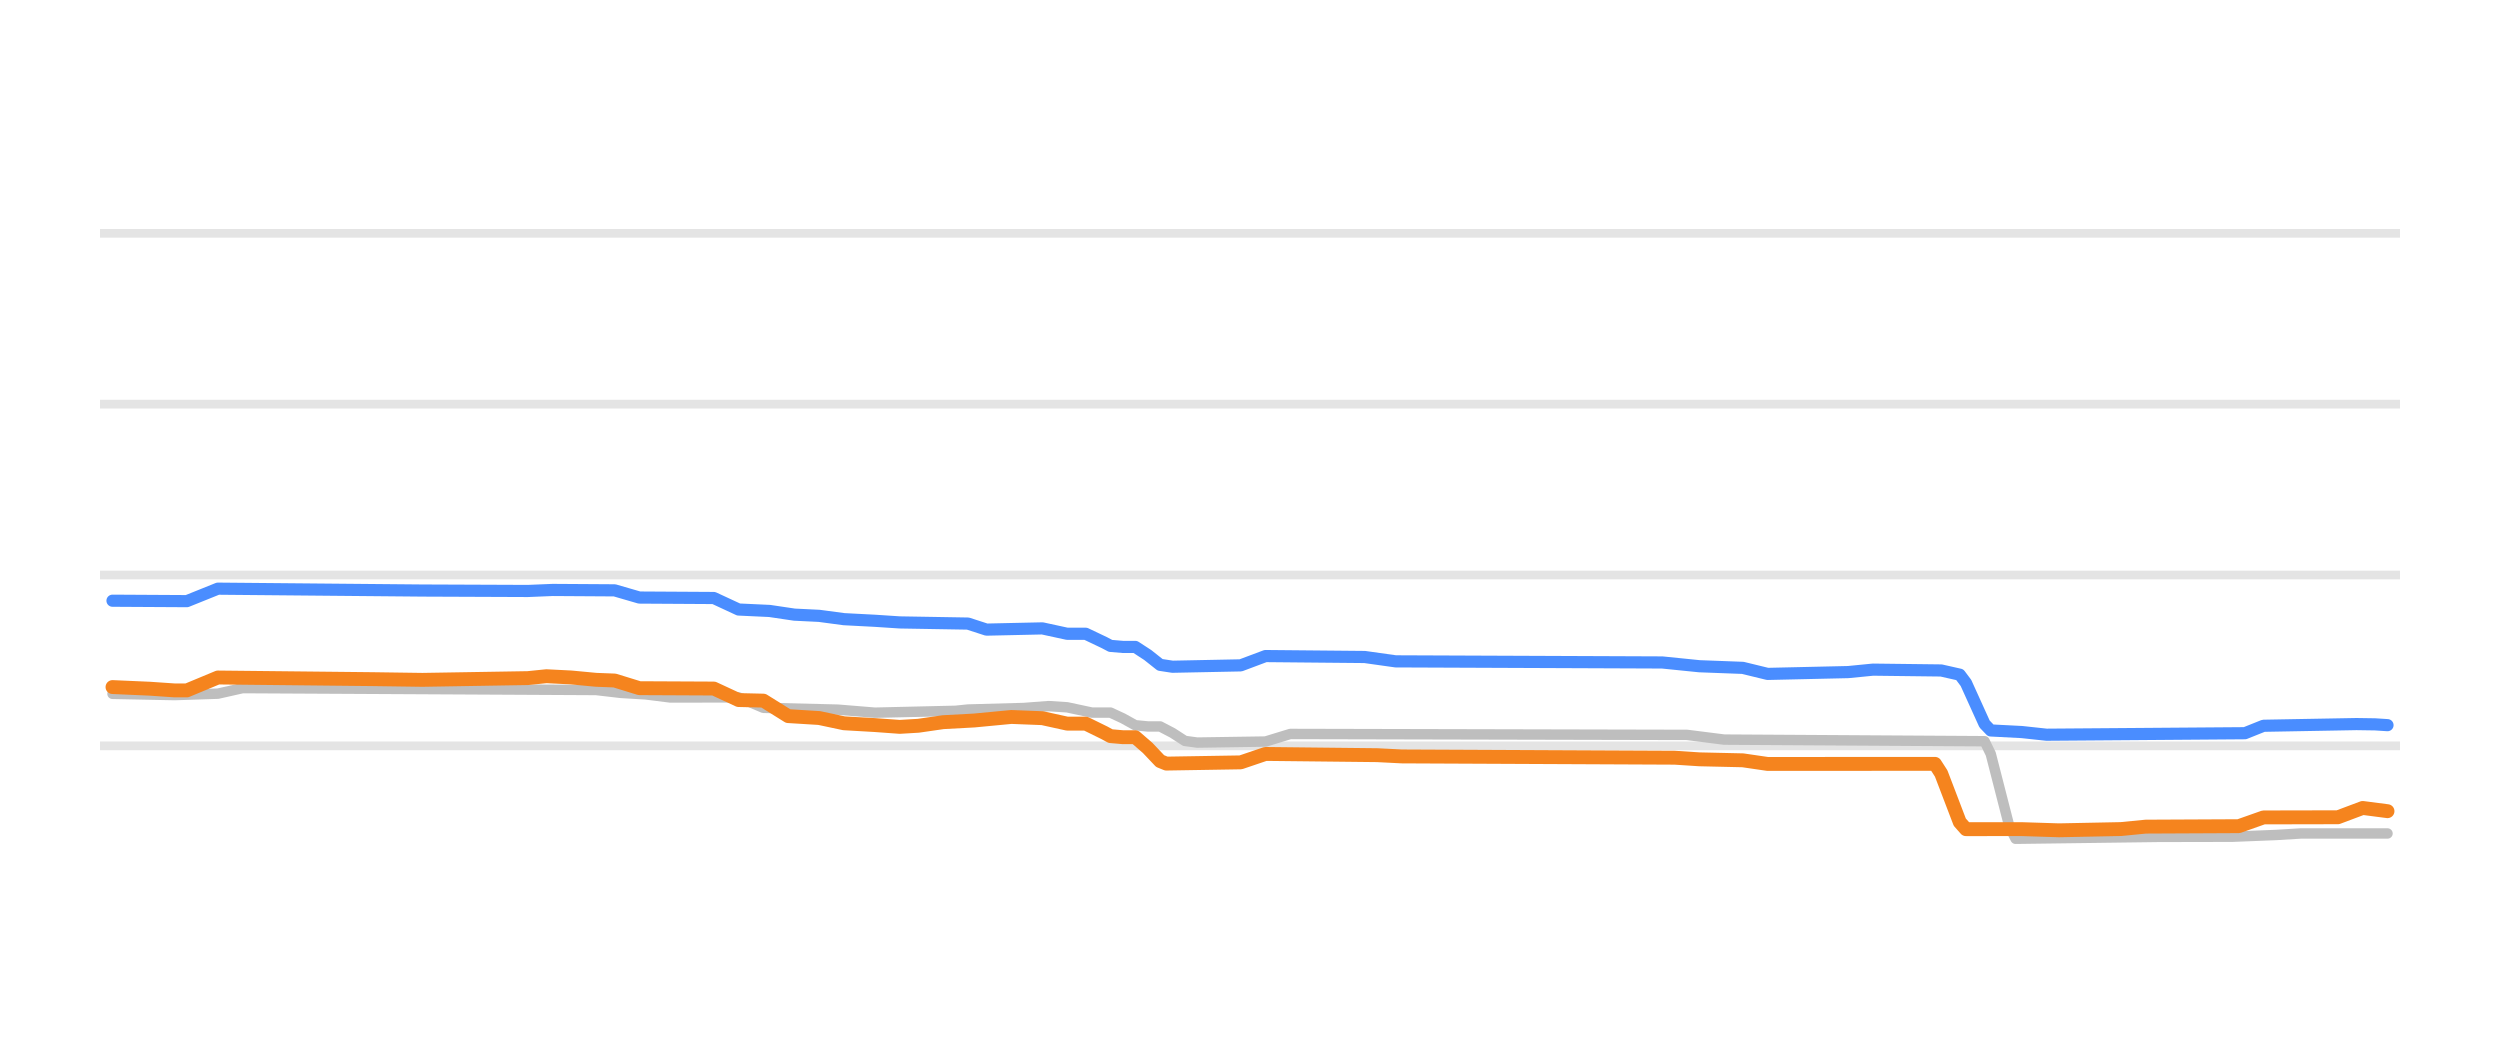
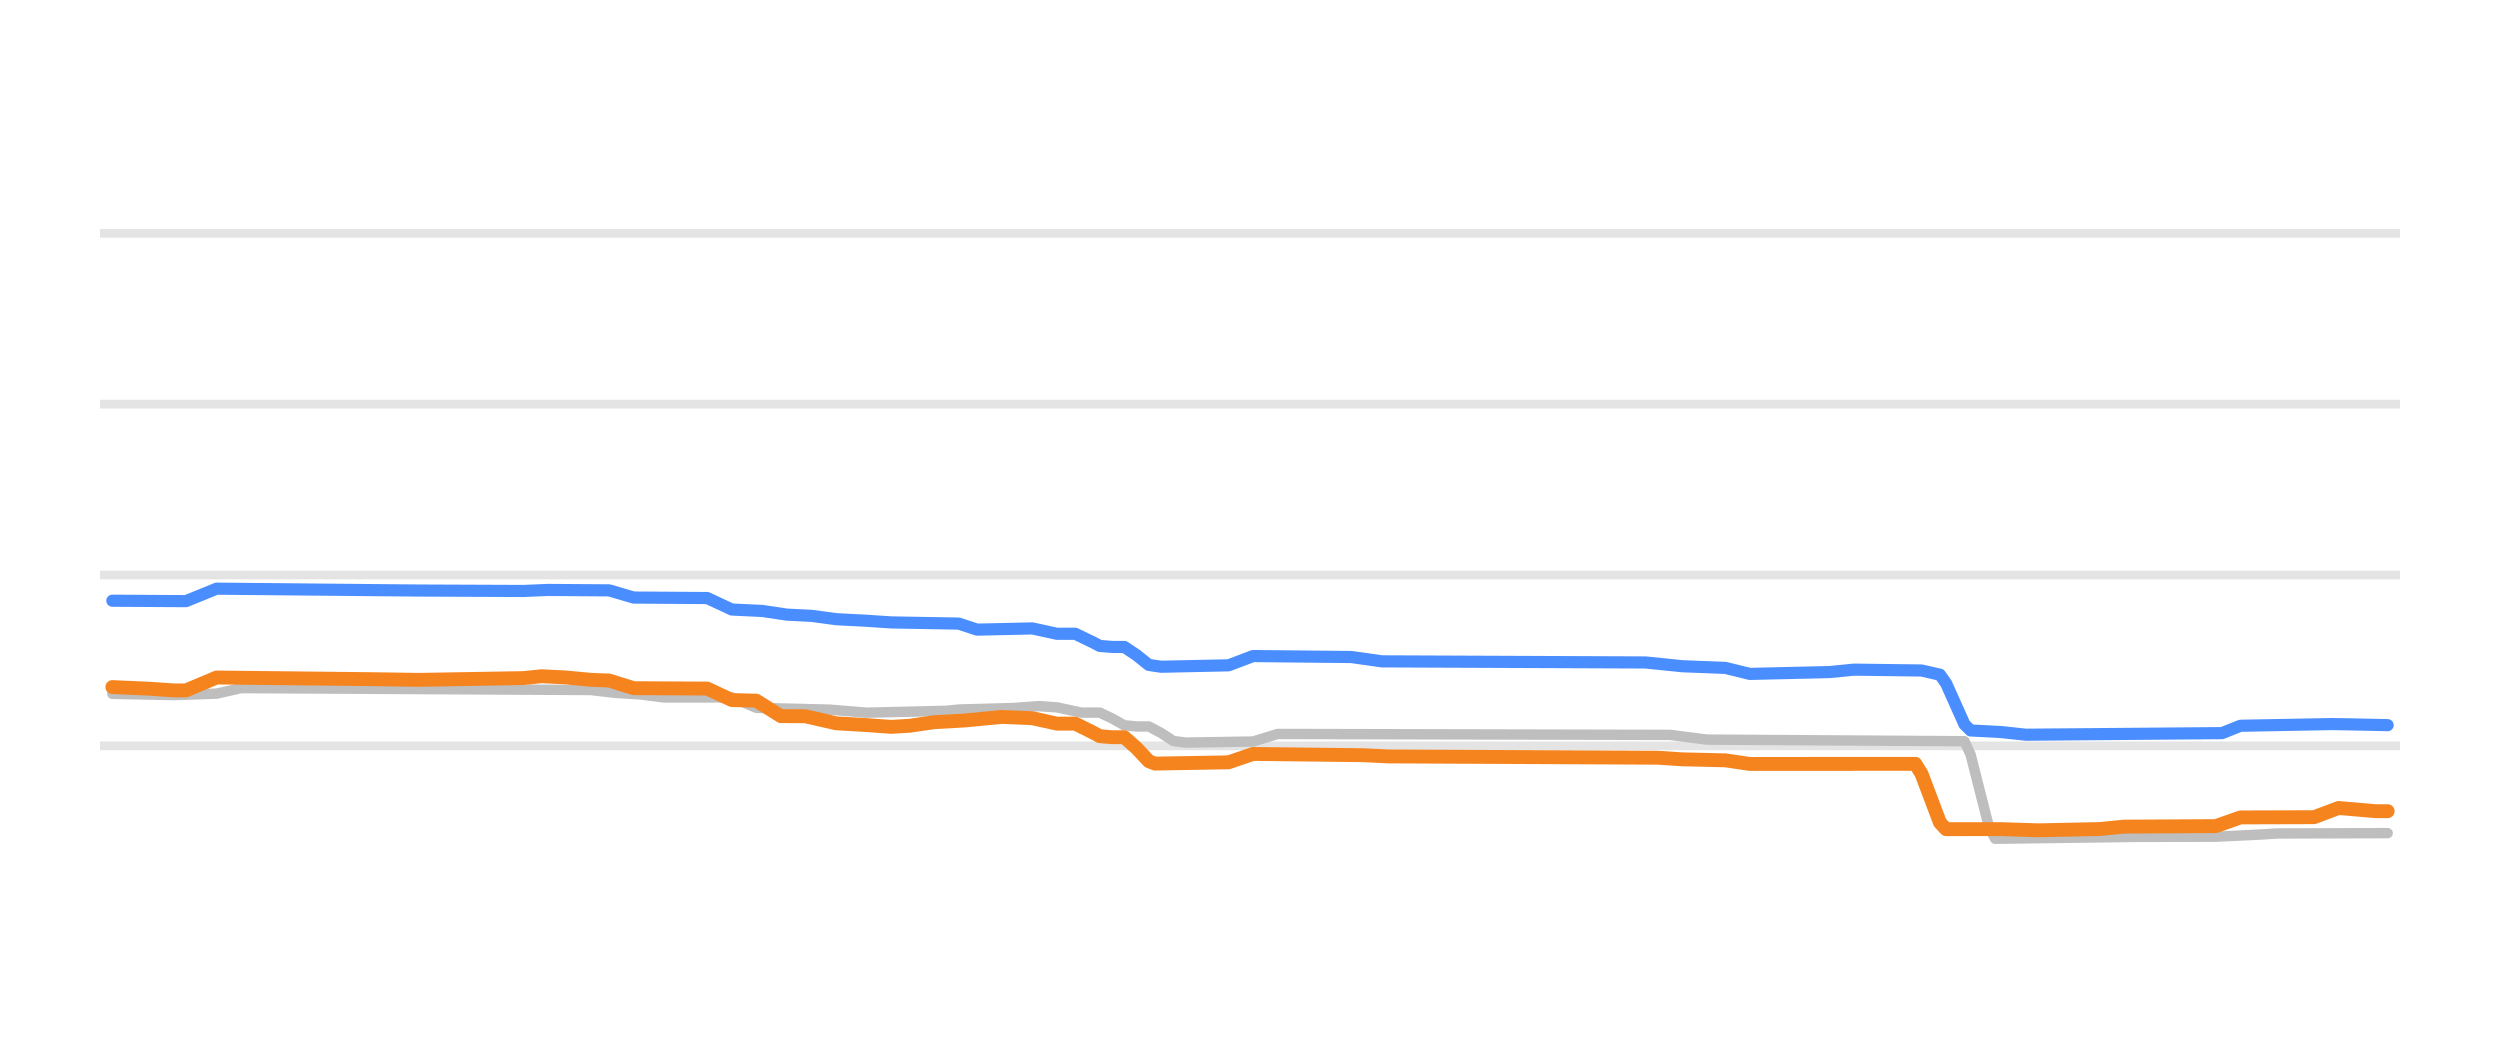
<svg xmlns="http://www.w3.org/2000/svg" width="144pt" height="60pt" viewBox="0 0 144 60" version="1.1">
  <defs>
    <style type="text/css">*{stroke-linejoin: round; stroke-linecap: butt}</style>
  </defs>
  <g id="figure_1">
    <g id="patch_1">
      <path d="M 0 60  L 144 60  L 144 0  L 0 0  L 0 60  z " style="fill: none; opacity: 0" />
    </g>
    <g id="axes_1">
      <g id="patch_2">
        <path d="M 5.76 52.8  L 138.24 52.8  L 138.24 3.6  L 5.76 3.6  L 5.76 52.8  z " style="fill: none" />
      </g>
      <g id="matplotlib.axis_1" />
      <g id="matplotlib.axis_2" />
      <g id="line2d_1">
-         <path d="M 5.76 42.96  L 138.24 42.96  " clip-path="url(#pb51ea8e8c9)" style="fill: none; stroke: #b2b2b2; stroke-opacity: 0.35; stroke-width: 0.5; stroke-linecap: square" />
+         <path d="M 5.76 42.96  L 138.24 42.96  " clip-path="url(#p14529bac6d)" style="fill: none; stroke: #b2b2b2; stroke-opacity: 0.35; stroke-width: 0.5; stroke-linecap: square" />
      </g>
      <g id="line2d_2">
-         <path d="M 5.76 33.12  L 138.24 33.12  " clip-path="url(#pb51ea8e8c9)" style="fill: none; stroke: #b2b2b2; stroke-opacity: 0.35; stroke-width: 0.5; stroke-linecap: square" />
+         <path d="M 5.76 33.12  L 138.24 33.12  " clip-path="url(#p14529bac6d)" style="fill: none; stroke: #b2b2b2; stroke-opacity: 0.35; stroke-width: 0.5; stroke-linecap: square" />
      </g>
      <g id="line2d_3">
-         <path d="M 5.76 23.28  L 138.24 23.28  " clip-path="url(#pb51ea8e8c9)" style="fill: none; stroke: #b2b2b2; stroke-opacity: 0.35; stroke-width: 0.5; stroke-linecap: square" />
+         <path d="M 5.76 23.28  L 138.24 23.28  " clip-path="url(#p14529bac6d)" style="fill: none; stroke: #b2b2b2; stroke-opacity: 0.35; stroke-width: 0.5; stroke-linecap: square" />
      </g>
      <g id="line2d_4">
-         <path d="M 5.76 13.44  L 138.24 13.44  " clip-path="url(#pb51ea8e8c9)" style="fill: none; stroke: #b2b2b2; stroke-opacity: 0.35; stroke-width: 0.5; stroke-linecap: square" />
+         <path d="M 5.76 13.44  L 138.24 13.44  " clip-path="url(#p14529bac6d)" style="fill: none; stroke: #b2b2b2; stroke-opacity: 0.35; stroke-width: 0.5; stroke-linecap: square" />
      </g>
      <g id="line2d_5">
-         <path d="M 6.48 39.964  L 10.051 40.037  L 12.55 39.955  L 13.978 39.634  L 34.33 39.744  L 35.759 39.91  L 37.187 39.996  L 38.615 40.175  L 42.543 40.168  L 43.971 40.771  L 48.256 40.876  L 50.398 41.051  L 55.04 40.943  L 55.754 40.869  L 58.967 40.781  L 60.396 40.672  L 61.467 40.741  L 62.895 41.046  L 63.966 41.046  L 64.68 41.378  L 65.394 41.774  L 66.109 41.843  L 66.823 41.843  L 67.537 42.216  L 68.251 42.677  L 68.965 42.773  L 72.893 42.713  L 74.321 42.276  L 97.173 42.33  L 99.315 42.601  L 114.311 42.694  L 114.668 43.429  L 115.74 47.609  L 116.097 48.313  L 124.309 48.204  L 128.594 48.195  L 131.093 48.095  L 132.521 48.008  L 137.52 48.008  L 137.52 48.008  " clip-path="url(#pb51ea8e8c9)" style="fill: none; stroke: #bebebe; stroke-width: 0.6; stroke-linecap: round" />
+         <path d="M 6.472 39.964  L 10.005 40.037  L 12.477 39.954  L 13.89 39.634  L 34.026 39.745  L 35.439 39.91  L 36.852 39.996  L 38.265 40.175  L 42.15 40.17  L 43.563 40.771  L 47.802 40.876  L 49.922 41.051  L 54.514 40.942  L 55.221 40.869  L 58.4 40.78  L 59.813 40.672  L 60.873 40.743  L 62.286 41.046  L 63.345 41.046  L 64.052 41.381  L 64.758 41.777  L 65.465 41.843  L 66.171 41.843  L 66.878 42.219  L 67.584 42.68  L 68.291 42.773  L 72.177 42.711  L 73.59 42.276  L 96.198 42.33  L 98.317 42.601  L 113.154 42.694  L 113.507 43.467  L 114.567 47.647  L 114.92 48.313  L 123.045 48.204  L 127.637 48.195  L 129.756 48.093  L 131.169 48.008  L 137.528 47.988  L 137.528 47.988  " clip-path="url(#p14529bac6d)" style="fill: none; stroke: #bebebe; stroke-width: 0.6; stroke-linecap: round" />
      </g>
      <g id="line2d_6">
-         <path d="M 6.48 34.601  L 10.765 34.626  L 12.55 33.907  L 24.333 34.015  L 30.403 34.04  L 31.831 33.981  L 35.402 34.004  L 36.83 34.419  L 41.115 34.445  L 42.543 35.108  L 44.328 35.191  L 45.756 35.403  L 47.185 35.473  L 48.613 35.664  L 50.398 35.757  L 51.826 35.851  L 55.754 35.918  L 56.825 36.266  L 60.039 36.195  L 61.467 36.505  L 62.538 36.505  L 63.609 37.015  L 63.966 37.203  L 64.68 37.263  L 65.394 37.263  L 66.109 37.729  L 66.823 38.295  L 67.537 38.404  L 71.464 38.325  L 72.893 37.789  L 78.606 37.843  L 80.391 38.094  L 95.744 38.158  L 97.887 38.375  L 100.386 38.469  L 101.814 38.817  L 106.456 38.712  L 107.884 38.571  L 111.812 38.619  L 112.883 38.861  L 113.24 39.338  L 114.311 41.702  L 114.668 42.074  L 116.454 42.166  L 117.882 42.32  L 129.308 42.233  L 130.379 41.804  L 135.735 41.707  L 136.806 41.723  L 137.52 41.769  L 137.52 41.769  " clip-path="url(#pb51ea8e8c9)" style="fill: none; stroke: #4a8dff; stroke-width: 0.7; stroke-linecap: round" />
+         <path d="M 6.472 34.601  L 10.711 34.626  L 12.477 33.907  L 24.135 34.015  L 30.14 34.04  L 31.553 33.981  L 35.085 34.005  L 36.498 34.419  L 40.737 34.447  L 42.15 35.108  L 43.917 35.192  L 45.33 35.403  L 46.743 35.473  L 48.156 35.664  L 49.922 35.757  L 51.335 35.851  L 55.221 35.919  L 56.28 36.267  L 59.46 36.197  L 60.873 36.505  L 61.932 36.505  L 62.992 37.018  L 63.345 37.205  L 64.052 37.263  L 64.758 37.263  L 65.465 37.733  L 66.171 38.299  L 66.878 38.404  L 70.764 38.323  L 72.177 37.789  L 77.829 37.844  L 79.595 38.094  L 94.785 38.158  L 96.904 38.375  L 99.377 38.471  L 100.79 38.817  L 105.382 38.711  L 106.795 38.571  L 110.681 38.621  L 111.741 38.863  L 112.094 39.359  L 113.154 41.723  L 113.507 42.074  L 115.273 42.167  L 116.686 42.32  L 127.99 42.228  L 129.05 41.804  L 134.348 41.706  L 135.408 41.724  L 137.528 41.769  L 137.528 41.769  " clip-path="url(#p14529bac6d)" style="fill: none; stroke: #4a8dff; stroke-width: 0.7; stroke-linecap: round" />
      </g>
      <g id="line2d_7">
-         <path d="M 6.48 39.575  L 8.622 39.669  L 10.051 39.767  L 10.765 39.767  L 12.55 39.024  L 21.476 39.119  L 24.333 39.16  L 30.403 39.059  L 31.474 38.95  L 32.902 39.022  L 34.33 39.157  L 35.402 39.198  L 36.83 39.639  L 41.115 39.66  L 42.543 40.323  L 43.971 40.356  L 45.399 41.248  L 47.185 41.358  L 48.613 41.661  L 50.398 41.764  L 51.826 41.868  L 52.897 41.804  L 54.326 41.597  L 56.111 41.501  L 58.253 41.297  L 60.039 41.367  L 61.467 41.681  L 62.538 41.681  L 63.609 42.207  L 63.966 42.401  L 64.68 42.463  L 65.394 42.463  L 66.109 43.084  L 66.823 43.838  L 67.18 43.983  L 71.464 43.912  L 72.893 43.427  L 79.32 43.498  L 80.748 43.57  L 96.458 43.644  L 97.887 43.737  L 100.386 43.794  L 101.814 44.003  L 111.455 43.998  L 111.812 44.553  L 112.883 47.356  L 113.24 47.76  L 116.454 47.758  L 118.596 47.826  L 122.167 47.754  L 123.595 47.614  L 128.951 47.588  L 130.379 47.083  L 134.664 47.074  L 136.092 46.538  L 137.52 46.724  L 137.52 46.724  " clip-path="url(#pb51ea8e8c9)" style="fill: none; stroke: #f5841e; stroke-width: 0.8; stroke-linecap: round" />
+         <path d="M 6.472 39.575  L 8.592 39.669  L 10.005 39.767  L 10.711 39.767  L 12.477 39.024  L 21.309 39.119  L 24.135 39.16  L 30.14 39.058  L 31.2 38.95  L 32.613 39.023  L 34.026 39.157  L 35.085 39.198  L 36.498 39.639  L 40.737 39.662  L 42.15 40.323  L 43.563 40.358  L 44.976 41.248  L 46.389 41.257  L 48.156 41.661  L 49.922 41.765  L 51.335 41.868  L 52.395 41.804  L 53.808 41.597  L 55.574 41.5  L 57.693 41.296  L 59.46 41.369  L 60.873 41.681  L 61.932 41.681  L 62.992 42.21  L 63.345 42.404  L 64.052 42.463  L 64.758 42.463  L 65.465 43.09  L 66.171 43.844  L 66.525 43.983  L 70.764 43.91  L 72.177 43.427  L 78.535 43.499  L 79.948 43.57  L 95.491 43.645  L 96.904 43.737  L 99.377 43.795  L 100.79 44.003  L 110.328 43.998  L 110.681 44.577  L 111.741 47.381  L 112.094 47.76  L 115.273 47.758  L 117.393 47.826  L 120.925 47.753  L 122.338 47.614  L 127.637 47.584  L 129.05 47.083  L 133.289 47.07  L 134.702 46.54  L 136.821 46.724  L 137.528 46.724  L 137.528 46.724  " clip-path="url(#p14529bac6d)" style="fill: none; stroke: #f5841e; stroke-width: 0.8; stroke-linecap: round" />
      </g>
    </g>
  </g>
  <defs>
-     <clipPath id="pb51ea8e8c9">
+     <clipPath id="p14529bac6d">
      <rect x="5.76" y="3.6" width="132.48" height="49.2" />
    </clipPath>
  </defs>
</svg>
